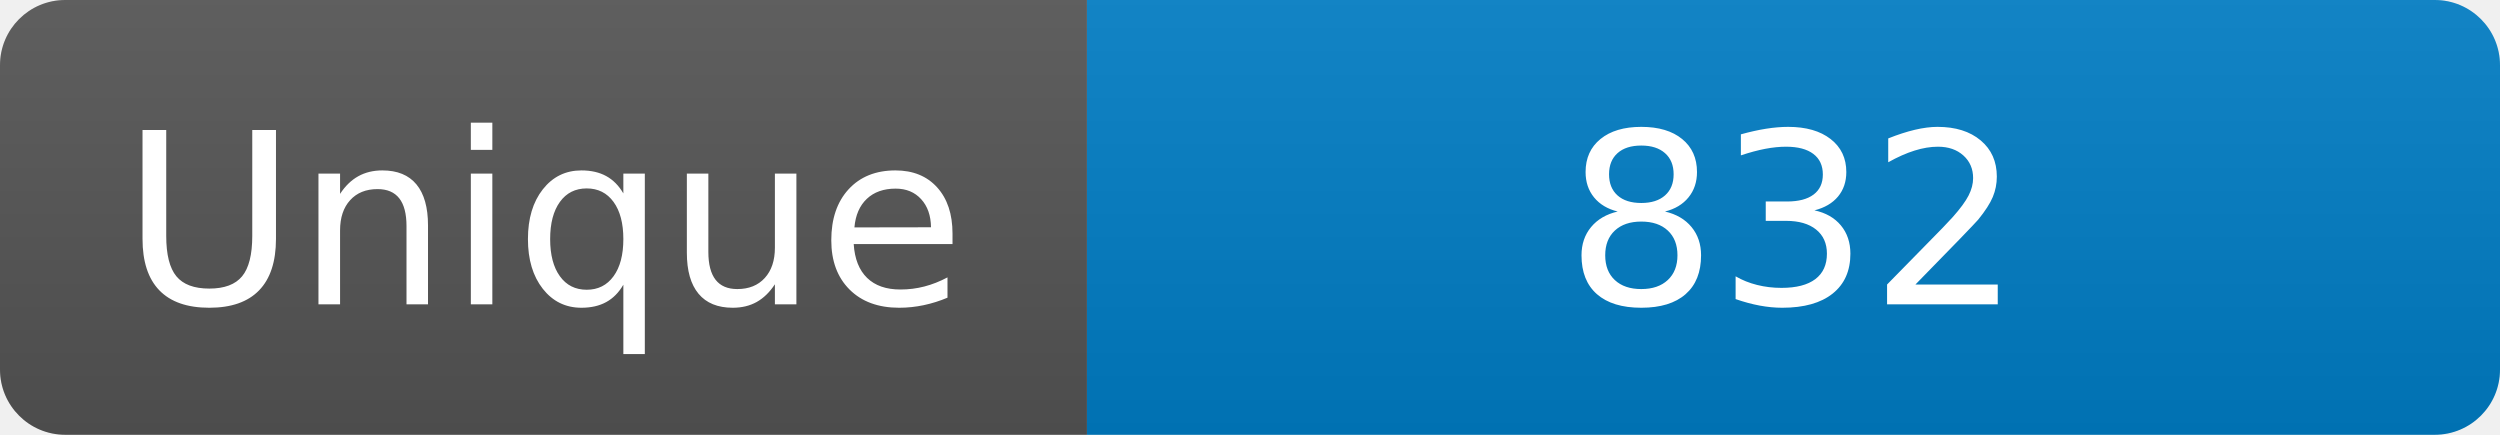
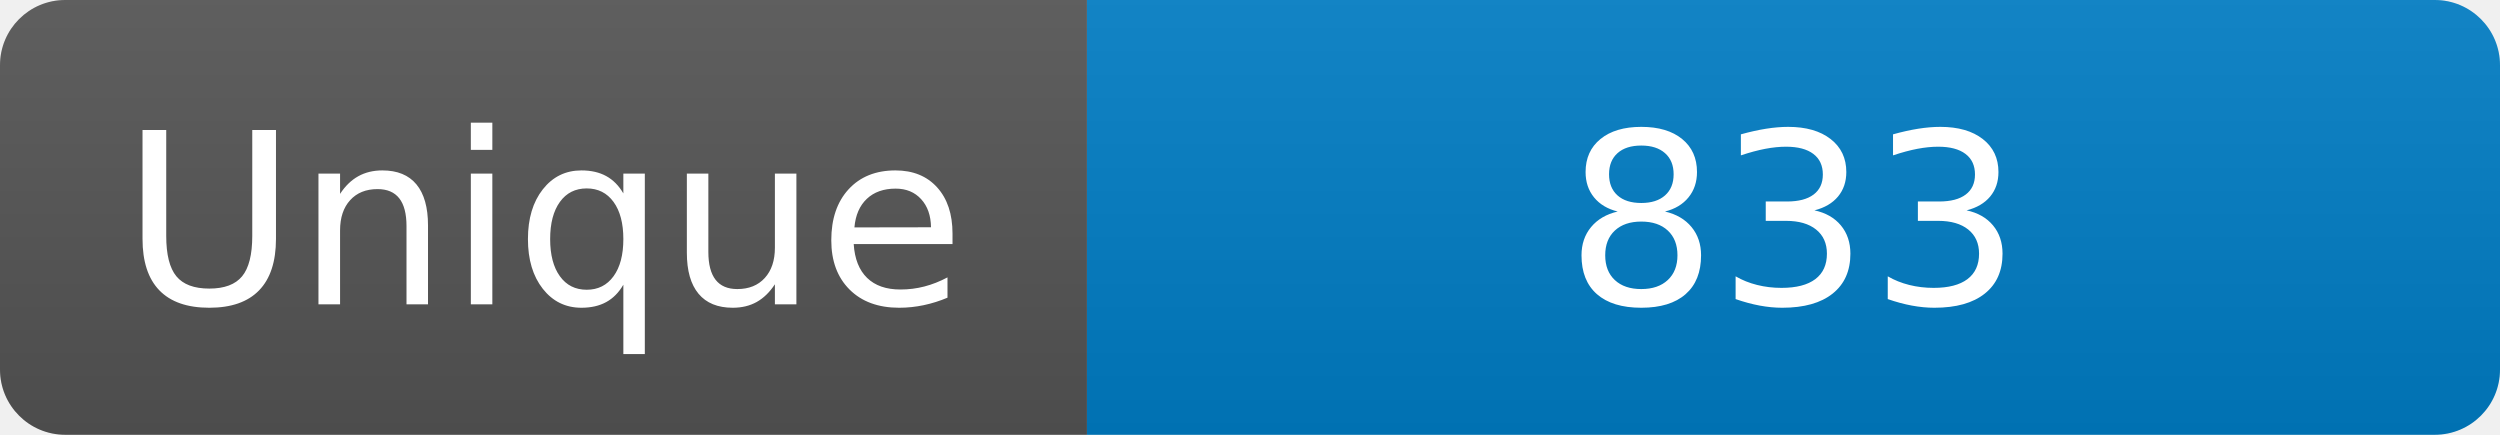
<svg xmlns="http://www.w3.org/2000/svg" width="115" height="20" role="img" aria-label="Maintained?: yes">
  <linearGradient id="s" x2="0" y2="100%">
    <stop offset="0" stop-color="#bbb" stop-opacity=".1" />
    <stop offset="1" stop-opacity=".1" />
  </linearGradient>
  <clipPath id="r">
    <rect width="115" height="20" rx="3" fill="#fff" />
  </clipPath>
  <g clip-path="url(#r)">
    <rect width="50" height="20" fill="#555" />
    <rect x="50" width="160" height="20" fill="#007ec6" />
    <rect width="115" height="20" fill="url(#s)" />
  </g>
  <g fill="#fff" text-anchor="middle" font-family="Verdana,Geneva,DejaVu Sans,sans-serif" font-size="110">
    <text x="250" y="140" transform="scale(.1)" fill="#fff">Unique</text>
-     <text x="825" y="140" transform="scale(.1)" fill="#fff">832</text>
+     <text x="825" y="140" transform="scale(.1)" fill="#fff">833</text>
  </g>
</svg>
